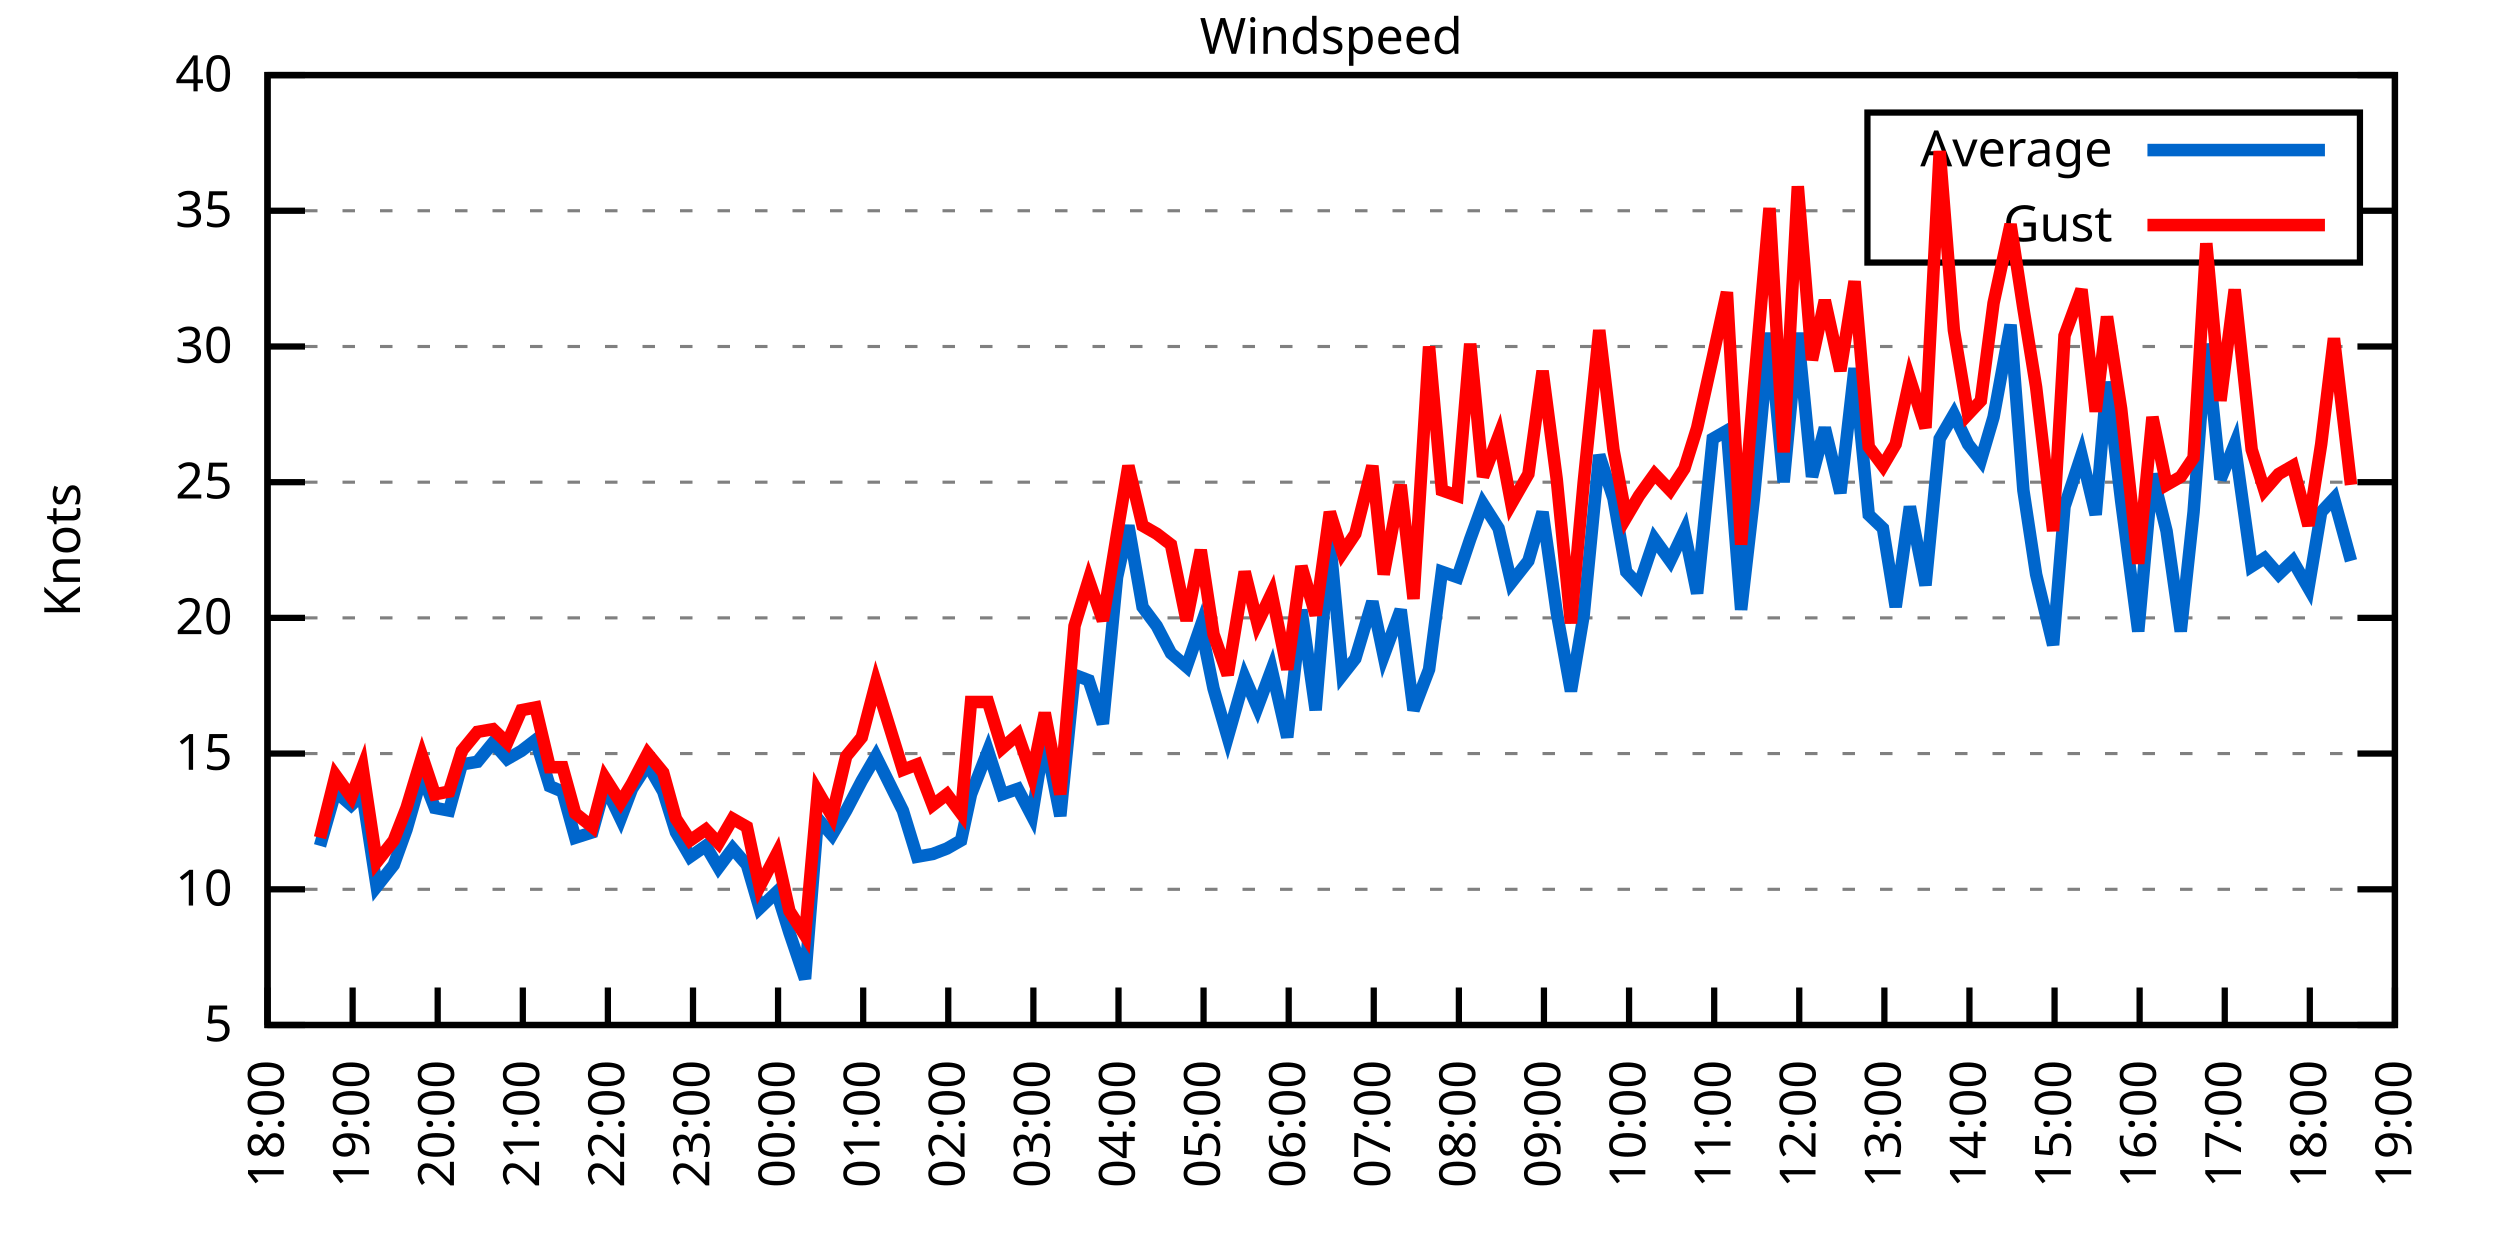
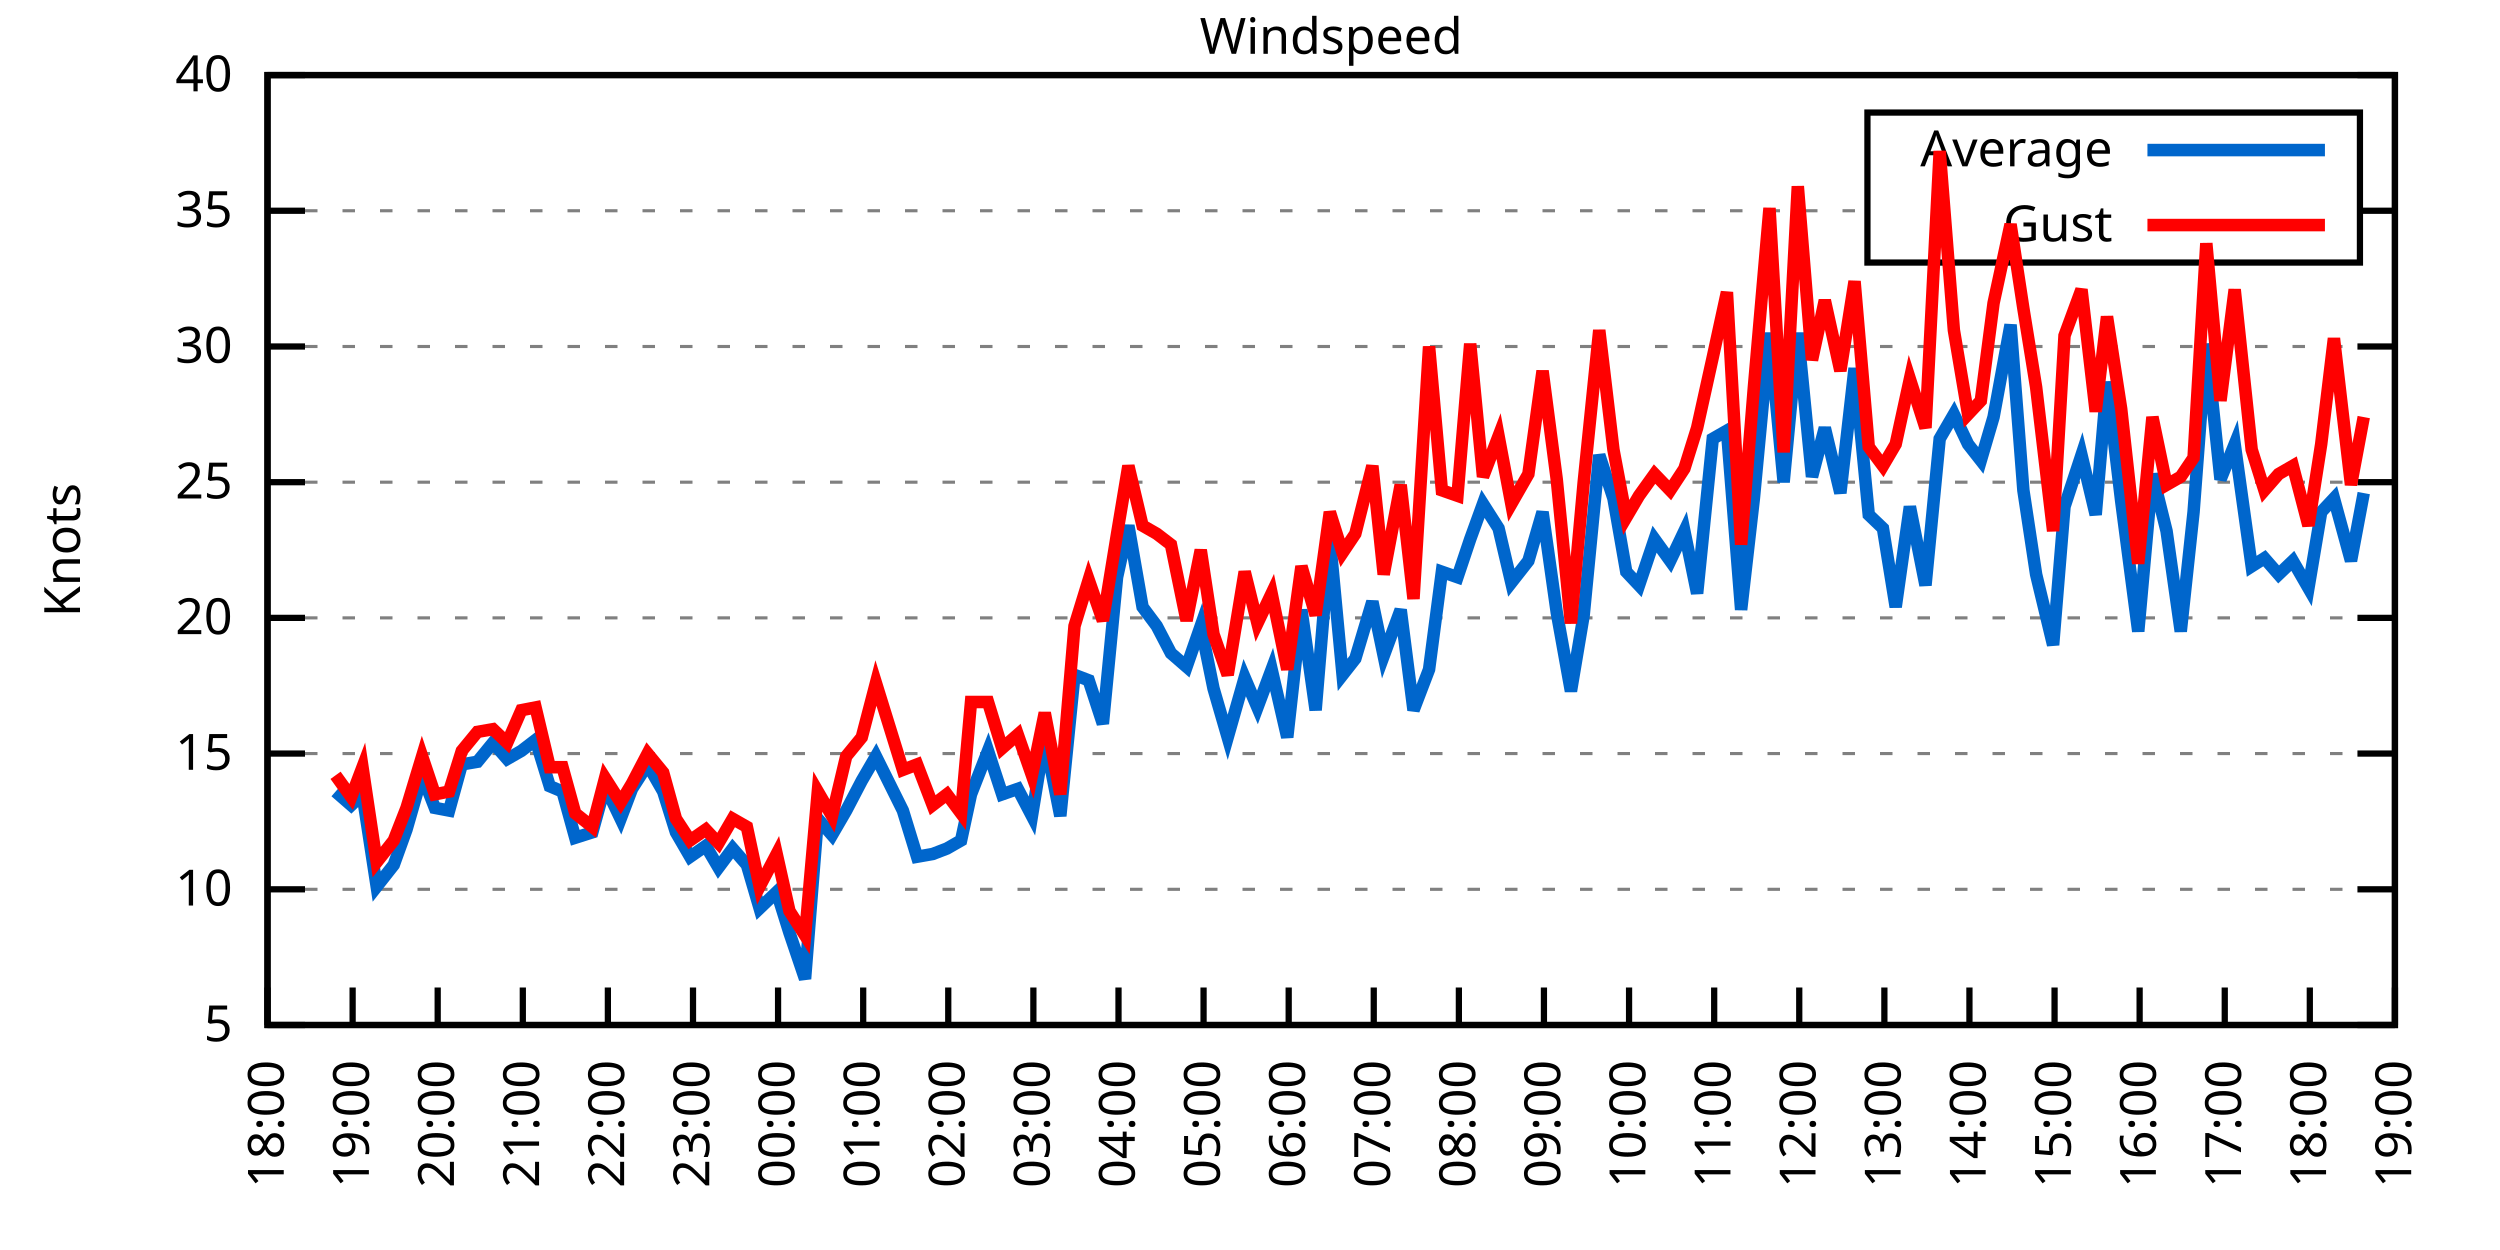
<svg xmlns="http://www.w3.org/2000/svg" xmlns:xlink="http://www.w3.org/1999/xlink" width="400" height="200" viewBox="0 0 400 200">
  <g id="gnuplot_canvas">
    <rect x="0" y="0" width="400" height="200" fill="none" />
    <defs>
      <circle id="gpDot" r="0.5" stroke-width="0.5" stroke="currentColor" />
      <path id="gpPt0" stroke-width="0.333" stroke="currentColor" d="M-1,0 h2 M0,-1 v2" />
      <path id="gpPt1" stroke-width="0.333" stroke="currentColor" d="M-1,-1 L1,1 M1,-1 L-1,1" />
      <path id="gpPt2" stroke-width="0.333" stroke="currentColor" d="M-1,0 L1,0 M0,-1 L0,1 M-1,-1 L1,1 M-1,1 L1,-1" />
      <rect id="gpPt3" stroke-width="0.333" stroke="currentColor" x="-1" y="-1" width="2" height="2" />
      <rect id="gpPt4" stroke-width="0.333" stroke="currentColor" fill="currentColor" x="-1" y="-1" width="2" height="2" />
      <circle id="gpPt5" stroke-width="0.333" stroke="currentColor" cx="0" cy="0" r="1" />
      <use xlink:href="#gpPt5" id="gpPt6" fill="currentColor" stroke="none" />
      <path id="gpPt7" stroke-width="0.333" stroke="currentColor" d="M0,-1.33 L-1.33,0.67 L1.33,0.67 z" />
      <use xlink:href="#gpPt7" id="gpPt8" fill="currentColor" stroke="none" />
      <use xlink:href="#gpPt7" id="gpPt9" stroke="currentColor" transform="rotate(180)" />
      <use xlink:href="#gpPt9" id="gpPt10" fill="currentColor" stroke="none" />
      <use xlink:href="#gpPt3" id="gpPt11" stroke="currentColor" transform="rotate(45)" />
      <use xlink:href="#gpPt11" id="gpPt12" fill="currentColor" stroke="none" />
      <path id="gpPt13" stroke-width="0.333" stroke="currentColor" d="M0,1.330 L1.265,0.411 L0.782,-1.067 L-0.782,-1.076 L-1.265,0.411 z" />
      <use xlink:href="#gpPt13" id="gpPt14" fill="currentColor" stroke="none" />
      <filter id="textbox" filterUnits="objectBoundingBox" x="0" y="0" height="1" width="1">
        <feFlood flood-color="white" flood-opacity="1" result="bgnd" />
        <feComposite in="SourceGraphic" in2="bgnd" operator="atop" />
      </filter>
      <filter id="greybox" filterUnits="objectBoundingBox" x="0" y="0" height="1" width="1">
        <feFlood flood-color="lightgrey" flood-opacity="1" result="grey" />
        <feComposite in="SourceGraphic" in2="grey" operator="atop" />
      </filter>
    </defs>
    <g fill="none" color="white" stroke="currentColor" stroke-width="1.00" stroke-linecap="butt" stroke-linejoin="miter">
</g>
    <g fill="none" color="black" stroke="currentColor" stroke-width="1.00" stroke-linecap="butt" stroke-linejoin="miter">
      <g stroke="none" shape-rendering="crispEdges">
        <polygon fill="rgb(255, 255, 255)" points="42.80,164.00 383.18,164.00 383.18,12.02 42.80,12.02 " />
      </g>
    </g>
    <g fill="none" color="black" stroke="currentColor" stroke-width="1.00" stroke-linecap="butt" stroke-linejoin="miter">
</g>
    <g fill="none" color="black" stroke="black" stroke-width="0.50" stroke-linecap="butt" stroke-linejoin="miter">
</g>
    <g fill="none" color="gray" stroke="currentColor" stroke-width="0.50" stroke-linecap="butt" stroke-linejoin="miter">
      <path stroke="gray" stroke-dasharray="2,4" class="gridline" d="M42.80,164.00 L383.19,164.00  " />
    </g>
    <g fill="none" color="gray" stroke="gray" stroke-width="1.00" stroke-linecap="butt" stroke-linejoin="miter">
</g>
    <g fill="none" color="black" stroke="currentColor" stroke-width="1.00" stroke-linecap="butt" stroke-linejoin="miter">
      <path stroke="black" d="M42.80,164.00 L48.80,164.00 M383.19,164.00 L377.19,164.00  " />
      <g transform="translate(37.20,166.60)" stroke="none" fill="black" font-family="Sans" font-size="8.00" text-anchor="end">
        <text>
          <tspan font-family="Sans"> 5</tspan>
        </text>
      </g>
    </g>
    <g fill="none" color="black" stroke="currentColor" stroke-width="1.00" stroke-linecap="butt" stroke-linejoin="miter">
</g>
    <g fill="none" color="black" stroke="black" stroke-width="0.50" stroke-linecap="butt" stroke-linejoin="miter">
</g>
    <g fill="none" color="gray" stroke="currentColor" stroke-width="0.50" stroke-linecap="butt" stroke-linejoin="miter">
      <path stroke="gray" stroke-dasharray="2,4" class="gridline" d="M42.80,142.29 L383.19,142.29  " />
    </g>
    <g fill="none" color="gray" stroke="gray" stroke-width="1.00" stroke-linecap="butt" stroke-linejoin="miter">
</g>
    <g fill="none" color="black" stroke="currentColor" stroke-width="1.00" stroke-linecap="butt" stroke-linejoin="miter">
      <path stroke="black" d="M42.80,142.29 L48.80,142.29 M383.19,142.29 L377.19,142.29  " />
      <g transform="translate(37.20,144.89)" stroke="none" fill="black" font-family="Sans" font-size="8.00" text-anchor="end">
        <text>
          <tspan font-family="Sans"> 10</tspan>
        </text>
      </g>
    </g>
    <g fill="none" color="black" stroke="currentColor" stroke-width="1.00" stroke-linecap="butt" stroke-linejoin="miter">
</g>
    <g fill="none" color="black" stroke="black" stroke-width="0.50" stroke-linecap="butt" stroke-linejoin="miter">
</g>
    <g fill="none" color="gray" stroke="currentColor" stroke-width="0.50" stroke-linecap="butt" stroke-linejoin="miter">
      <path stroke="gray" stroke-dasharray="2,4" class="gridline" d="M42.80,120.57 L383.19,120.57  " />
    </g>
    <g fill="none" color="gray" stroke="gray" stroke-width="1.00" stroke-linecap="butt" stroke-linejoin="miter">
</g>
    <g fill="none" color="black" stroke="currentColor" stroke-width="1.00" stroke-linecap="butt" stroke-linejoin="miter">
      <path stroke="black" d="M42.80,120.57 L48.80,120.57 M383.19,120.57 L377.19,120.57  " />
      <g transform="translate(37.20,123.17)" stroke="none" fill="black" font-family="Sans" font-size="8.00" text-anchor="end">
        <text>
          <tspan font-family="Sans"> 15</tspan>
        </text>
      </g>
    </g>
    <g fill="none" color="black" stroke="currentColor" stroke-width="1.00" stroke-linecap="butt" stroke-linejoin="miter">
</g>
    <g fill="none" color="black" stroke="black" stroke-width="0.50" stroke-linecap="butt" stroke-linejoin="miter">
</g>
    <g fill="none" color="gray" stroke="currentColor" stroke-width="0.50" stroke-linecap="butt" stroke-linejoin="miter">
      <path stroke="gray" stroke-dasharray="2,4" class="gridline" d="M42.80,98.86 L383.19,98.86  " />
    </g>
    <g fill="none" color="gray" stroke="gray" stroke-width="1.00" stroke-linecap="butt" stroke-linejoin="miter">
</g>
    <g fill="none" color="black" stroke="currentColor" stroke-width="1.00" stroke-linecap="butt" stroke-linejoin="miter">
      <path stroke="black" d="M42.80,98.86 L48.80,98.86 M383.19,98.86 L377.19,98.86  " />
      <g transform="translate(37.20,101.46)" stroke="none" fill="black" font-family="Sans" font-size="8.00" text-anchor="end">
        <text>
          <tspan font-family="Sans"> 20</tspan>
        </text>
      </g>
    </g>
    <g fill="none" color="black" stroke="currentColor" stroke-width="1.00" stroke-linecap="butt" stroke-linejoin="miter">
</g>
    <g fill="none" color="black" stroke="black" stroke-width="0.50" stroke-linecap="butt" stroke-linejoin="miter">
</g>
    <g fill="none" color="gray" stroke="currentColor" stroke-width="0.50" stroke-linecap="butt" stroke-linejoin="miter">
      <path stroke="gray" stroke-dasharray="2,4" class="gridline" d="M42.80,77.15 L383.19,77.15  " />
    </g>
    <g fill="none" color="gray" stroke="gray" stroke-width="1.00" stroke-linecap="butt" stroke-linejoin="miter">
</g>
    <g fill="none" color="black" stroke="currentColor" stroke-width="1.00" stroke-linecap="butt" stroke-linejoin="miter">
      <path stroke="black" d="M42.80,77.15 L48.80,77.15 M383.19,77.15 L377.19,77.15  " />
      <g transform="translate(37.20,79.75)" stroke="none" fill="black" font-family="Sans" font-size="8.00" text-anchor="end">
        <text>
          <tspan font-family="Sans"> 25</tspan>
        </text>
      </g>
    </g>
    <g fill="none" color="black" stroke="currentColor" stroke-width="1.00" stroke-linecap="butt" stroke-linejoin="miter">
</g>
    <g fill="none" color="black" stroke="black" stroke-width="0.50" stroke-linecap="butt" stroke-linejoin="miter">
</g>
    <g fill="none" color="gray" stroke="currentColor" stroke-width="0.50" stroke-linecap="butt" stroke-linejoin="miter">
      <path stroke="gray" stroke-dasharray="2,4" class="gridline" d="M42.80,55.44 L383.19,55.44  " />
    </g>
    <g fill="none" color="gray" stroke="gray" stroke-width="1.00" stroke-linecap="butt" stroke-linejoin="miter">
</g>
    <g fill="none" color="black" stroke="currentColor" stroke-width="1.00" stroke-linecap="butt" stroke-linejoin="miter">
      <path stroke="black" d="M42.80,55.44 L48.80,55.44 M383.19,55.44 L377.19,55.44  " />
      <g transform="translate(37.20,58.04)" stroke="none" fill="black" font-family="Sans" font-size="8.00" text-anchor="end">
        <text>
          <tspan font-family="Sans"> 30</tspan>
        </text>
      </g>
    </g>
    <g fill="none" color="black" stroke="currentColor" stroke-width="1.00" stroke-linecap="butt" stroke-linejoin="miter">
</g>
    <g fill="none" color="black" stroke="black" stroke-width="0.50" stroke-linecap="butt" stroke-linejoin="miter">
</g>
    <g fill="none" color="gray" stroke="currentColor" stroke-width="0.50" stroke-linecap="butt" stroke-linejoin="miter">
      <path stroke="gray" stroke-dasharray="2,4" class="gridline" d="M42.80,33.72 L298.79,33.72 M377.59,33.72 L383.19,33.72  " />
    </g>
    <g fill="none" color="gray" stroke="gray" stroke-width="1.00" stroke-linecap="butt" stroke-linejoin="miter">
</g>
    <g fill="none" color="black" stroke="currentColor" stroke-width="1.00" stroke-linecap="butt" stroke-linejoin="miter">
      <path stroke="black" d="M42.80,33.72 L48.80,33.72 M383.19,33.72 L377.19,33.72  " />
      <g transform="translate(37.20,36.32)" stroke="none" fill="black" font-family="Sans" font-size="8.00" text-anchor="end">
        <text>
          <tspan font-family="Sans"> 35</tspan>
        </text>
      </g>
    </g>
    <g fill="none" color="black" stroke="currentColor" stroke-width="1.00" stroke-linecap="butt" stroke-linejoin="miter">
</g>
    <g fill="none" color="black" stroke="black" stroke-width="0.50" stroke-linecap="butt" stroke-linejoin="miter">
</g>
    <g fill="none" color="gray" stroke="currentColor" stroke-width="0.50" stroke-linecap="butt" stroke-linejoin="miter">
      <path stroke="gray" stroke-dasharray="2,4" class="gridline" d="M42.80,12.01 L383.19,12.01  " />
    </g>
    <g fill="none" color="gray" stroke="gray" stroke-width="1.00" stroke-linecap="butt" stroke-linejoin="miter">
</g>
    <g fill="none" color="black" stroke="currentColor" stroke-width="1.00" stroke-linecap="butt" stroke-linejoin="miter">
      <path stroke="black" d="M42.80,12.01 L48.80,12.01 M383.19,12.01 L377.19,12.01  " />
      <g transform="translate(37.20,14.61)" stroke="none" fill="black" font-family="Sans" font-size="8.00" text-anchor="end">
        <text>
          <tspan font-family="Sans"> 40</tspan>
        </text>
      </g>
    </g>
    <g fill="none" color="black" stroke="currentColor" stroke-width="1.00" stroke-linecap="butt" stroke-linejoin="miter">
      <path stroke="black" d="M42.80,164.00 L42.80,158.00  " />
      <g transform="translate(45.40,169.60) rotate(270.00)" stroke="none" fill="black" font-family="Sans" font-size="8.00" text-anchor="end">
        <text>
          <tspan font-family="Sans">18:00</tspan>
        </text>
      </g>
    </g>
    <g fill="none" color="black" stroke="currentColor" stroke-width="1.00" stroke-linecap="butt" stroke-linejoin="miter">
      <path stroke="black" d="M56.42,164.00 L56.42,158.00  " />
      <g transform="translate(59.02,169.60) rotate(270.00)" stroke="none" fill="black" font-family="Sans" font-size="8.00" text-anchor="end">
        <text>
          <tspan font-family="Sans">19:00</tspan>
        </text>
      </g>
    </g>
    <g fill="none" color="black" stroke="currentColor" stroke-width="1.00" stroke-linecap="butt" stroke-linejoin="miter">
      <path stroke="black" d="M70.03,164.00 L70.03,158.00  " />
      <g transform="translate(72.63,169.60) rotate(270.00)" stroke="none" fill="black" font-family="Sans" font-size="8.00" text-anchor="end">
        <text>
          <tspan font-family="Sans">20:00</tspan>
        </text>
      </g>
    </g>
    <g fill="none" color="black" stroke="currentColor" stroke-width="1.00" stroke-linecap="butt" stroke-linejoin="miter">
      <path stroke="black" d="M83.65,164.00 L83.65,158.00  " />
      <g transform="translate(86.25,169.60) rotate(270.00)" stroke="none" fill="black" font-family="Sans" font-size="8.00" text-anchor="end">
        <text>
          <tspan font-family="Sans">21:00</tspan>
        </text>
      </g>
    </g>
    <g fill="none" color="black" stroke="currentColor" stroke-width="1.00" stroke-linecap="butt" stroke-linejoin="miter">
      <path stroke="black" d="M97.26,164.00 L97.26,158.00  " />
      <g transform="translate(99.86,169.60) rotate(270.00)" stroke="none" fill="black" font-family="Sans" font-size="8.00" text-anchor="end">
        <text>
          <tspan font-family="Sans">22:00</tspan>
        </text>
      </g>
    </g>
    <g fill="none" color="black" stroke="currentColor" stroke-width="1.00" stroke-linecap="butt" stroke-linejoin="miter">
      <path stroke="black" d="M110.88,164.00 L110.88,158.00  " />
      <g transform="translate(113.48,169.60) rotate(270.00)" stroke="none" fill="black" font-family="Sans" font-size="8.00" text-anchor="end">
        <text>
          <tspan font-family="Sans">23:00</tspan>
        </text>
      </g>
    </g>
    <g fill="none" color="black" stroke="currentColor" stroke-width="1.00" stroke-linecap="butt" stroke-linejoin="miter">
      <path stroke="black" d="M124.49,164.00 L124.49,158.00  " />
      <g transform="translate(127.09,169.60) rotate(270.00)" stroke="none" fill="black" font-family="Sans" font-size="8.00" text-anchor="end">
        <text>
          <tspan font-family="Sans">00:00</tspan>
        </text>
      </g>
    </g>
    <g fill="none" color="black" stroke="currentColor" stroke-width="1.00" stroke-linecap="butt" stroke-linejoin="miter">
      <path stroke="black" d="M138.11,164.00 L138.11,158.00  " />
      <g transform="translate(140.71,169.60) rotate(270.00)" stroke="none" fill="black" font-family="Sans" font-size="8.00" text-anchor="end">
        <text>
          <tspan font-family="Sans">01:00</tspan>
        </text>
      </g>
    </g>
    <g fill="none" color="black" stroke="currentColor" stroke-width="1.00" stroke-linecap="butt" stroke-linejoin="miter">
      <path stroke="black" d="M151.72,164.00 L151.72,158.00  " />
      <g transform="translate(154.32,169.60) rotate(270.00)" stroke="none" fill="black" font-family="Sans" font-size="8.00" text-anchor="end">
        <text>
          <tspan font-family="Sans">02:00</tspan>
        </text>
      </g>
    </g>
    <g fill="none" color="black" stroke="currentColor" stroke-width="1.00" stroke-linecap="butt" stroke-linejoin="miter">
      <path stroke="black" d="M165.34,164.00 L165.34,158.00  " />
      <g transform="translate(167.94,169.60) rotate(270.00)" stroke="none" fill="black" font-family="Sans" font-size="8.00" text-anchor="end">
        <text>
          <tspan font-family="Sans">03:00</tspan>
        </text>
      </g>
    </g>
    <g fill="none" color="black" stroke="currentColor" stroke-width="1.00" stroke-linecap="butt" stroke-linejoin="miter">
      <path stroke="black" d="M178.96,164.00 L178.96,158.00  " />
      <g transform="translate(181.56,169.60) rotate(270.00)" stroke="none" fill="black" font-family="Sans" font-size="8.00" text-anchor="end">
        <text>
          <tspan font-family="Sans">04:00</tspan>
        </text>
      </g>
    </g>
    <g fill="none" color="black" stroke="currentColor" stroke-width="1.00" stroke-linecap="butt" stroke-linejoin="miter">
      <path stroke="black" d="M192.57,164.00 L192.57,158.00  " />
      <g transform="translate(195.17,169.60) rotate(270.00)" stroke="none" fill="black" font-family="Sans" font-size="8.00" text-anchor="end">
        <text>
          <tspan font-family="Sans">05:00</tspan>
        </text>
      </g>
    </g>
    <g fill="none" color="black" stroke="currentColor" stroke-width="1.00" stroke-linecap="butt" stroke-linejoin="miter">
      <path stroke="black" d="M206.19,164.00 L206.19,158.00  " />
      <g transform="translate(208.79,169.60) rotate(270.00)" stroke="none" fill="black" font-family="Sans" font-size="8.00" text-anchor="end">
        <text>
          <tspan font-family="Sans">06:00</tspan>
        </text>
      </g>
    </g>
    <g fill="none" color="black" stroke="currentColor" stroke-width="1.00" stroke-linecap="butt" stroke-linejoin="miter">
      <path stroke="black" d="M219.80,164.00 L219.80,158.00  " />
      <g transform="translate(222.40,169.60) rotate(270.00)" stroke="none" fill="black" font-family="Sans" font-size="8.00" text-anchor="end">
        <text>
          <tspan font-family="Sans">07:00</tspan>
        </text>
      </g>
    </g>
    <g fill="none" color="black" stroke="currentColor" stroke-width="1.00" stroke-linecap="butt" stroke-linejoin="miter">
      <path stroke="black" d="M233.42,164.00 L233.42,158.00  " />
      <g transform="translate(236.02,169.60) rotate(270.00)" stroke="none" fill="black" font-family="Sans" font-size="8.00" text-anchor="end">
        <text>
          <tspan font-family="Sans">08:00</tspan>
        </text>
      </g>
    </g>
    <g fill="none" color="black" stroke="currentColor" stroke-width="1.00" stroke-linecap="butt" stroke-linejoin="miter">
      <path stroke="black" d="M247.03,164.00 L247.03,158.00  " />
      <g transform="translate(249.63,169.60) rotate(270.00)" stroke="none" fill="black" font-family="Sans" font-size="8.00" text-anchor="end">
        <text>
          <tspan font-family="Sans">09:00</tspan>
        </text>
      </g>
    </g>
    <g fill="none" color="black" stroke="currentColor" stroke-width="1.00" stroke-linecap="butt" stroke-linejoin="miter">
      <path stroke="black" d="M260.65,164.00 L260.65,158.00  " />
      <g transform="translate(263.25,169.60) rotate(270.00)" stroke="none" fill="black" font-family="Sans" font-size="8.00" text-anchor="end">
        <text>
          <tspan font-family="Sans">10:00</tspan>
        </text>
      </g>
    </g>
    <g fill="none" color="black" stroke="currentColor" stroke-width="1.00" stroke-linecap="butt" stroke-linejoin="miter">
      <path stroke="black" d="M274.27,164.00 L274.27,158.00  " />
      <g transform="translate(276.87,169.60) rotate(270.00)" stroke="none" fill="black" font-family="Sans" font-size="8.00" text-anchor="end">
        <text>
          <tspan font-family="Sans">11:00</tspan>
        </text>
      </g>
    </g>
    <g fill="none" color="black" stroke="currentColor" stroke-width="1.00" stroke-linecap="butt" stroke-linejoin="miter">
      <path stroke="black" d="M287.88,164.00 L287.88,158.00  " />
      <g transform="translate(290.48,169.60) rotate(270.00)" stroke="none" fill="black" font-family="Sans" font-size="8.00" text-anchor="end">
        <text>
          <tspan font-family="Sans">12:00</tspan>
        </text>
      </g>
    </g>
    <g fill="none" color="black" stroke="currentColor" stroke-width="1.00" stroke-linecap="butt" stroke-linejoin="miter">
      <path stroke="black" d="M301.50,164.00 L301.50,158.00  " />
      <g transform="translate(304.10,169.60) rotate(270.00)" stroke="none" fill="black" font-family="Sans" font-size="8.00" text-anchor="end">
        <text>
          <tspan font-family="Sans">13:00</tspan>
        </text>
      </g>
    </g>
    <g fill="none" color="black" stroke="currentColor" stroke-width="1.00" stroke-linecap="butt" stroke-linejoin="miter">
      <path stroke="black" d="M315.11,164.00 L315.11,158.00  " />
      <g transform="translate(317.71,169.60) rotate(270.00)" stroke="none" fill="black" font-family="Sans" font-size="8.00" text-anchor="end">
        <text>
          <tspan font-family="Sans">14:00</tspan>
        </text>
      </g>
    </g>
    <g fill="none" color="black" stroke="currentColor" stroke-width="1.00" stroke-linecap="butt" stroke-linejoin="miter">
      <path stroke="black" d="M328.73,164.00 L328.73,158.00  " />
      <g transform="translate(331.33,169.60) rotate(270.00)" stroke="none" fill="black" font-family="Sans" font-size="8.00" text-anchor="end">
        <text>
          <tspan font-family="Sans">15:00</tspan>
        </text>
      </g>
    </g>
    <g fill="none" color="black" stroke="currentColor" stroke-width="1.00" stroke-linecap="butt" stroke-linejoin="miter">
      <path stroke="black" d="M342.34,164.00 L342.34,158.00  " />
      <g transform="translate(344.94,169.60) rotate(270.00)" stroke="none" fill="black" font-family="Sans" font-size="8.00" text-anchor="end">
        <text>
          <tspan font-family="Sans">16:00</tspan>
        </text>
      </g>
    </g>
    <g fill="none" color="black" stroke="currentColor" stroke-width="1.00" stroke-linecap="butt" stroke-linejoin="miter">
      <path stroke="black" d="M355.96,164.00 L355.96,158.00  " />
      <g transform="translate(358.56,169.60) rotate(270.00)" stroke="none" fill="black" font-family="Sans" font-size="8.00" text-anchor="end">
        <text>
          <tspan font-family="Sans">17:00</tspan>
        </text>
      </g>
    </g>
    <g fill="none" color="black" stroke="currentColor" stroke-width="1.00" stroke-linecap="butt" stroke-linejoin="miter">
      <path stroke="black" d="M369.57,164.00 L369.57,158.00  " />
      <g transform="translate(372.17,169.60) rotate(270.00)" stroke="none" fill="black" font-family="Sans" font-size="8.00" text-anchor="end">
        <text>
          <tspan font-family="Sans">18:00</tspan>
        </text>
      </g>
    </g>
    <g fill="none" color="black" stroke="currentColor" stroke-width="1.00" stroke-linecap="butt" stroke-linejoin="miter">
      <path stroke="black" d="M383.19,164.00 L383.19,158.00  " />
      <g transform="translate(385.79,169.60) rotate(270.00)" stroke="none" fill="black" font-family="Sans" font-size="8.00" text-anchor="end">
        <text>
          <tspan font-family="Sans">19:00</tspan>
        </text>
      </g>
    </g>
    <g fill="none" color="black" stroke="currentColor" stroke-width="1.00" stroke-linecap="butt" stroke-linejoin="miter">
</g>
    <g fill="none" color="black" stroke="currentColor" stroke-width="1.00" stroke-linecap="butt" stroke-linejoin="miter">
      <path stroke="black" d="M42.80,12.01 L42.80,164.00 L383.19,164.00 L383.19,12.01 L42.80,12.01 Z  " />
    </g>
    <g fill="none" color="black" stroke="currentColor" stroke-width="1.00" stroke-linecap="butt" stroke-linejoin="miter">
</g>
    <g fill="none" color="black" stroke="currentColor" stroke-width="1.00" stroke-linecap="butt" stroke-linejoin="miter">
      <path stroke="black" d="M298.79,42.01 L298.79,18.01 L377.59,18.01 L377.59,42.01 L298.79,42.01 Z  " />
    </g>
    <g id="Windspeed_plot_1">
      <g fill="none" color="white" stroke="black" stroke-width="2.00" stroke-linecap="butt" stroke-linejoin="miter">
</g>
      <g fill="none" color="black" stroke="currentColor" stroke-width="2.00" stroke-linecap="butt" stroke-linejoin="miter">
        <g transform="translate(337.99,26.61)" stroke="none" fill="black" font-family="Sans" font-size="8.00" text-anchor="end">
          <text>
            <tspan font-family="Sans">Average</tspan>
          </text>
        </g>
      </g>
      <g fill="none" color="black" stroke="currentColor" stroke-width="2.00" stroke-linecap="butt" stroke-linejoin="miter">
-         <path stroke="rgb(  0, 102, 204)" d="M343.59,24.01 L371.99,24.01 M51.20,135.34 L53.69,126.65 L56.19,128.83 L58.00,127.09 L60.27,141.85 L63.00,138.38   L65.04,132.73 L67.54,124.05 L69.58,129.26 L71.85,129.69 L73.89,122.31 L76.39,121.88 L78.88,118.84 L81.15,121.44   L83.42,120.14 L85.69,118.40 L87.96,125.79 L90.00,126.65 L92.04,134.04 L94.77,133.17 L96.81,125.79 L99.30,131.00   L101.12,126.22 L103.62,122.31 L106.11,126.65 L108.15,133.17 L110.42,137.08 L112.92,135.34 L114.96,138.81 L117.23,135.77   L119.50,138.38 L121.54,145.33 L124.27,142.72 L126.31,149.24 L128.81,156.62 L130.85,131.00 L133.12,133.60 L135.39,129.69   L137.88,124.92 L140.15,121.01 L144.46,129.69 L146.73,137.08 L149.23,136.64 L151.50,135.77 L153.77,134.47 L155.36,127.09   L158.08,120.14 L160.35,127.09 L162.84,126.22 L165.11,130.56 L167.16,117.97 L169.65,130.56 L171.92,107.98 L174.19,108.85   L176.46,115.80 L178.73,92.35 L180.54,84.10 L182.81,97.12 L185.08,100.16 L187.35,104.51 L189.85,106.68 L192.12,100.16   L194.16,110.15 L196.43,117.97 L199.15,108.42 L201.19,113.19 L203.46,107.11 L205.96,117.97 L208.23,97.56 L210.50,113.63   L212.77,86.27 L214.81,107.98 L216.85,105.38 L219.58,96.26 L221.39,104.94 L224.11,97.56 L226.16,113.63 L228.65,107.11   L230.70,91.48 L233.19,92.35 L235.23,86.27 L237.28,80.62 L239.77,84.53 L241.81,93.22 L244.54,89.74 L246.81,81.93   L249.08,97.99 L251.35,110.59 L253.39,98.43 L255.88,72.81 L258.15,79.75 L260.20,91.48 L262.24,93.65 L264.73,86.27   L267.23,89.74 L269.50,84.97 L271.54,94.95 L274.04,70.20 L276.31,68.90 L278.58,97.56 L280.62,79.75 L283.12,53.26   L285.38,77.15 L287.65,53.26 L289.92,76.28 L291.97,68.46 L294.46,78.89 L296.73,58.91 L299.00,82.36 L301.27,84.53   L303.31,97.12 L305.58,81.06 L308.08,93.65 L310.35,70.20 L312.62,66.29 L314.89,71.07 L316.93,73.67 L318.97,66.73   L321.69,51.96 L323.74,78.45 L325.78,91.91 L328.50,103.20 L330.32,81.06 L333.04,72.81 L335.31,82.36 L337.12,61.08   L339.39,80.19 L342.12,101.03 L344.39,75.85 L346.65,84.97 L348.92,101.03 L350.97,81.93 L353.01,55.00 L355.28,76.71   L357.55,71.07 L360.27,90.61 L362.31,89.31 L364.58,91.91 L366.85,89.74 L369.35,94.08 L371.39,81.93 L373.43,79.75   L376.16,89.74  " />
+         <path stroke="rgb(  0, 102, 204)" d="M343.59,24.01 L371.99,24.01 M53.69,126.65 L56.19,128.83 L58.00,127.09 L60.27,141.85 L63.00,138.38 L65.04,132.73   L67.54,124.05 L69.58,129.26 L71.85,129.69 L73.89,122.31 L76.39,121.88 L78.88,118.84 L81.15,121.44 L83.42,120.14   L85.69,118.40 L87.96,125.79 L90.00,126.65 L92.04,134.04 L94.77,133.17 L96.81,125.79 L99.30,131.00 L101.12,126.22   L103.62,122.31 L106.11,126.65 L108.15,133.17 L110.42,137.08 L112.92,135.34 L114.96,138.81 L117.23,135.77 L119.50,138.38   L121.54,145.33 L124.27,142.72 L126.31,149.24 L128.81,156.62 L130.85,131.00 L133.12,133.60 L135.39,129.69 L137.88,124.92   L140.15,121.01 L144.46,129.69 L146.73,137.08 L149.23,136.64 L151.50,135.77 L153.77,134.47 L155.36,127.09 L158.08,120.14   L160.35,127.09 L162.84,126.22 L165.11,130.56 L167.16,117.97 L169.65,130.56 L171.92,107.98 L174.19,108.85 L176.46,115.80   L178.73,92.35 L180.54,84.10 L182.81,97.12 L185.08,100.16 L187.35,104.51 L189.85,106.68 L192.12,100.16 L194.16,110.15   L196.43,117.97 L199.15,108.42 L201.19,113.19 L203.46,107.11 L205.96,117.97 L208.23,97.56 L210.50,113.63 L212.77,86.27   L214.81,107.98 L216.85,105.38 L219.58,96.26 L221.39,104.94 L224.11,97.56 L226.16,113.63 L228.65,107.11 L230.70,91.48   L233.19,92.35 L235.23,86.27 L237.28,80.62 L239.77,84.53 L241.81,93.22 L244.54,89.74 L246.81,81.93 L249.08,97.99   L251.35,110.59 L253.39,98.43 L255.88,72.81 L258.15,79.75 L260.20,91.48 L262.24,93.65 L264.73,86.27 L267.23,89.74   L269.50,84.97 L271.54,94.95 L274.04,70.20 L276.31,68.90 L278.58,97.56 L280.62,79.75 L283.12,53.26 L285.38,77.15   L287.65,53.26 L289.92,76.28 L291.97,68.46 L294.46,78.89 L296.73,58.91 L299.00,82.36 L301.27,84.53 L303.31,97.12   L305.58,81.06 L308.08,93.65 L310.35,70.20 L312.62,66.29 L314.89,71.07 L316.93,73.67 L318.97,66.73 L321.69,51.96   L323.74,78.45 L325.78,91.91 L328.50,103.20 L330.32,81.06 L333.04,72.81 L335.31,82.36 L337.12,61.08 L339.39,80.19   L342.12,101.03 L344.39,75.85 L346.65,84.97 L348.92,101.03 L350.97,81.93 L353.01,55.00 L355.28,76.71 L357.55,71.07   L360.27,90.61 L362.31,89.31 L364.58,91.91 L366.85,89.74 L369.35,94.08 L371.39,81.93 L373.43,79.75 L376.16,89.74   L378.20,78.89  " />
      </g>
    </g>
    <g id="Windspeed_plot_2">
      <g fill="none" color="black" stroke="currentColor" stroke-width="2.00" stroke-linecap="butt" stroke-linejoin="miter">
        <g transform="translate(337.99,38.61)" stroke="none" fill="black" font-family="Sans" font-size="8.00" text-anchor="end">
          <text>
            <tspan font-family="Sans">Gust</tspan>
          </text>
        </g>
      </g>
      <g fill="none" color="black" stroke="currentColor" stroke-width="2.00" stroke-linecap="butt" stroke-linejoin="miter">
-         <path stroke="rgb(255,   0,   0)" d="M343.59,36.01 L371.99,36.01 M51.20,134.04 L53.69,124.05 L56.19,127.52 L58.00,122.75 L60.27,137.94 L63.00,134.47   L65.04,129.26 L67.54,121.01 L69.58,127.09 L71.85,126.65 L73.89,120.14 L76.39,117.10 L78.88,116.67 L81.15,118.84   L83.42,113.63 L85.69,113.19 L87.96,122.75 L90.00,122.75 L92.04,130.13 L94.77,132.30 L96.81,124.48 L99.30,128.39   L101.12,125.35 L103.62,120.57 L106.11,123.61 L108.15,131.00 L110.42,134.47 L112.92,132.73 L114.96,134.90 L117.23,131.00   L119.50,132.30 L121.54,141.85 L124.27,136.64 L126.31,145.76 L128.81,149.67 L130.85,126.65 L133.12,130.56 L135.39,121.01   L137.88,117.97 L140.15,109.28 L144.46,123.18 L146.73,122.31 L149.23,128.83 L151.50,127.09 L153.77,130.13 L155.36,112.32   L158.08,112.32 L160.35,119.71 L162.84,117.53 L165.11,124.05 L167.16,114.06 L169.65,127.09 L171.92,100.16 L174.19,92.78   L176.46,99.30 L178.73,85.40 L180.54,74.54 L182.81,84.10 L185.08,85.40 L187.35,87.14 L189.85,99.30 L192.12,88.00   L194.16,101.47 L196.43,107.98 L199.15,91.48 L201.19,99.73 L203.46,94.95 L205.96,107.11 L208.23,90.61 L210.50,98.43   L212.77,81.93 L214.81,88.44 L216.85,85.40 L219.58,74.54 L221.39,91.91 L224.11,77.58 L226.16,95.82 L228.65,55.44   L230.70,78.45 L233.19,79.32 L235.23,55.00 L237.28,76.28 L239.77,69.77 L241.81,80.62 L244.54,75.85 L246.81,59.34   L249.08,76.71 L251.35,99.73 L253.39,77.15 L255.88,52.83 L258.15,71.94 L260.20,82.79 L262.24,79.32 L264.73,75.85   L267.23,78.45 L269.50,74.98 L271.54,68.46 L274.04,57.17 L276.31,46.75 L278.58,87.14 L280.62,61.95 L283.12,33.29   L285.38,72.37 L287.65,29.81 L289.92,57.61 L291.97,48.05 L294.46,59.34 L296.73,45.01 L299.00,71.50 L301.27,74.54   L303.31,71.07 L305.58,60.65 L308.08,68.46 L310.35,24.17 L312.62,52.83 L314.89,66.29 L316.93,64.12 L318.97,48.49   L321.69,35.89 L323.74,49.36 L325.78,61.95 L328.50,84.97 L330.32,53.70 L333.04,46.32 L335.31,65.86 L337.12,50.66   L339.39,65.42 L342.12,90.18 L344.39,66.73 L346.65,77.58 L348.92,76.28 L350.97,73.24 L353.01,38.93 L355.28,64.12   L357.55,46.32 L360.27,71.94 L362.31,78.45 L364.58,75.85 L366.85,74.54 L369.35,84.10 L371.39,71.07 L373.43,54.13   L376.16,77.58  " />
+         <path stroke="rgb(255,   0,   0)" d="M343.59,36.01 L371.99,36.01 M53.69,124.05 L56.19,127.52 L58.00,122.75 L60.27,137.94 L63.00,134.47 L65.04,129.26   L67.54,121.01 L69.58,127.09 L71.85,126.65 L73.89,120.14 L76.39,117.10 L78.88,116.67 L81.15,118.84 L83.42,113.63   L85.69,113.19 L87.96,122.75 L90.00,122.75 L92.04,130.13 L94.77,132.30 L96.81,124.48 L99.30,128.39 L101.12,125.35   L103.62,120.57 L106.11,123.61 L108.15,131.00 L110.42,134.47 L112.92,132.73 L114.96,134.90 L117.23,131.00 L119.50,132.30   L121.54,141.85 L124.27,136.64 L126.31,145.76 L128.81,149.67 L130.85,126.65 L133.12,130.56 L135.39,121.01 L137.88,117.97   L140.15,109.28 L144.46,123.18 L146.73,122.31 L149.23,128.83 L151.50,127.09 L153.77,130.13 L155.36,112.32 L158.08,112.32   L160.35,119.71 L162.84,117.53 L165.11,124.05 L167.16,114.06 L169.65,127.09 L171.92,100.16 L174.19,92.78 L176.46,99.30   L178.73,85.40 L180.54,74.54 L182.81,84.10 L185.08,85.40 L187.35,87.14 L189.85,99.30 L192.12,88.00 L194.16,101.47   L196.43,107.98 L199.15,91.48 L201.19,99.73 L203.46,94.95 L205.96,107.11 L208.23,90.61 L210.50,98.43 L212.77,81.93   L214.81,88.44 L216.85,85.40 L219.58,74.54 L221.39,91.91 L224.11,77.58 L226.16,95.82 L228.65,55.44 L230.70,78.45   L233.19,79.32 L235.23,55.00 L237.28,76.28 L239.77,69.77 L241.81,80.62 L244.54,75.85 L246.81,59.34 L249.08,76.71   L251.35,99.73 L253.39,77.15 L255.88,52.83 L258.15,71.94 L260.20,82.79 L262.24,79.32 L264.73,75.85 L267.23,78.45   L269.50,74.98 L271.54,68.46 L274.04,57.17 L276.31,46.75 L278.58,87.14 L280.62,61.95 L283.12,33.29 L285.38,72.37   L287.65,29.81 L289.92,57.61 L291.97,48.05 L294.46,59.34 L296.73,45.01 L299.00,71.50 L301.27,74.54 L303.31,71.07   L305.58,60.65 L308.08,68.46 L310.35,24.17 L312.62,52.83 L314.89,66.29 L316.93,64.12 L318.97,48.49 L321.69,35.89   L323.74,49.36 L325.78,61.95 L328.50,84.97 L330.32,53.70 L333.04,46.32 L335.31,65.86 L337.12,50.66 L339.39,65.42   L342.12,90.18 L344.39,66.73 L346.65,77.58 L348.92,76.28 L350.97,73.24 L353.01,38.93 L355.28,64.12 L357.55,46.32   L360.27,71.94 L362.31,78.45 L364.58,75.85 L366.85,74.54 L369.35,84.10 L371.39,71.07 L373.43,54.13 L376.16,77.58   L378.20,66.73  " />
      </g>
    </g>
    <g fill="none" color="black" stroke="currentColor" stroke-width="2.00" stroke-linecap="butt" stroke-linejoin="miter">
</g>
    <g fill="none" color="black" stroke="black" stroke-width="1.00" stroke-linecap="butt" stroke-linejoin="miter">
</g>
    <g fill="none" color="black" stroke="currentColor" stroke-width="1.00" stroke-linecap="butt" stroke-linejoin="miter">
      <path stroke="black" d="M42.80,12.01 L42.80,164.00 L383.19,164.00 L383.19,12.01 L42.80,12.01 Z  " />
      <g transform="translate(12.80,88.01) rotate(270.00)" stroke="none" fill="black" font-family="Sans" font-size="8.00" text-anchor="middle">
        <text>
          <tspan font-family="Sans">Knots</tspan>
        </text>
      </g>
    </g>
    <g fill="none" color="black" stroke="currentColor" stroke-width="1.00" stroke-linecap="butt" stroke-linejoin="miter">
</g>
    <g fill="none" color="black" stroke="currentColor" stroke-width="1.00" stroke-linecap="butt" stroke-linejoin="miter">
      <g transform="translate(212.99,8.61)" stroke="none" fill="black" font-family="Sans" font-size="8.00" text-anchor="middle">
        <text>
          <tspan font-family="Sans">Windspeed</tspan>
        </text>
      </g>
    </g>
    <g fill="none" color="black" stroke="currentColor" stroke-width="1.00" stroke-linecap="butt" stroke-linejoin="miter">
</g>
  </g>
</svg>
